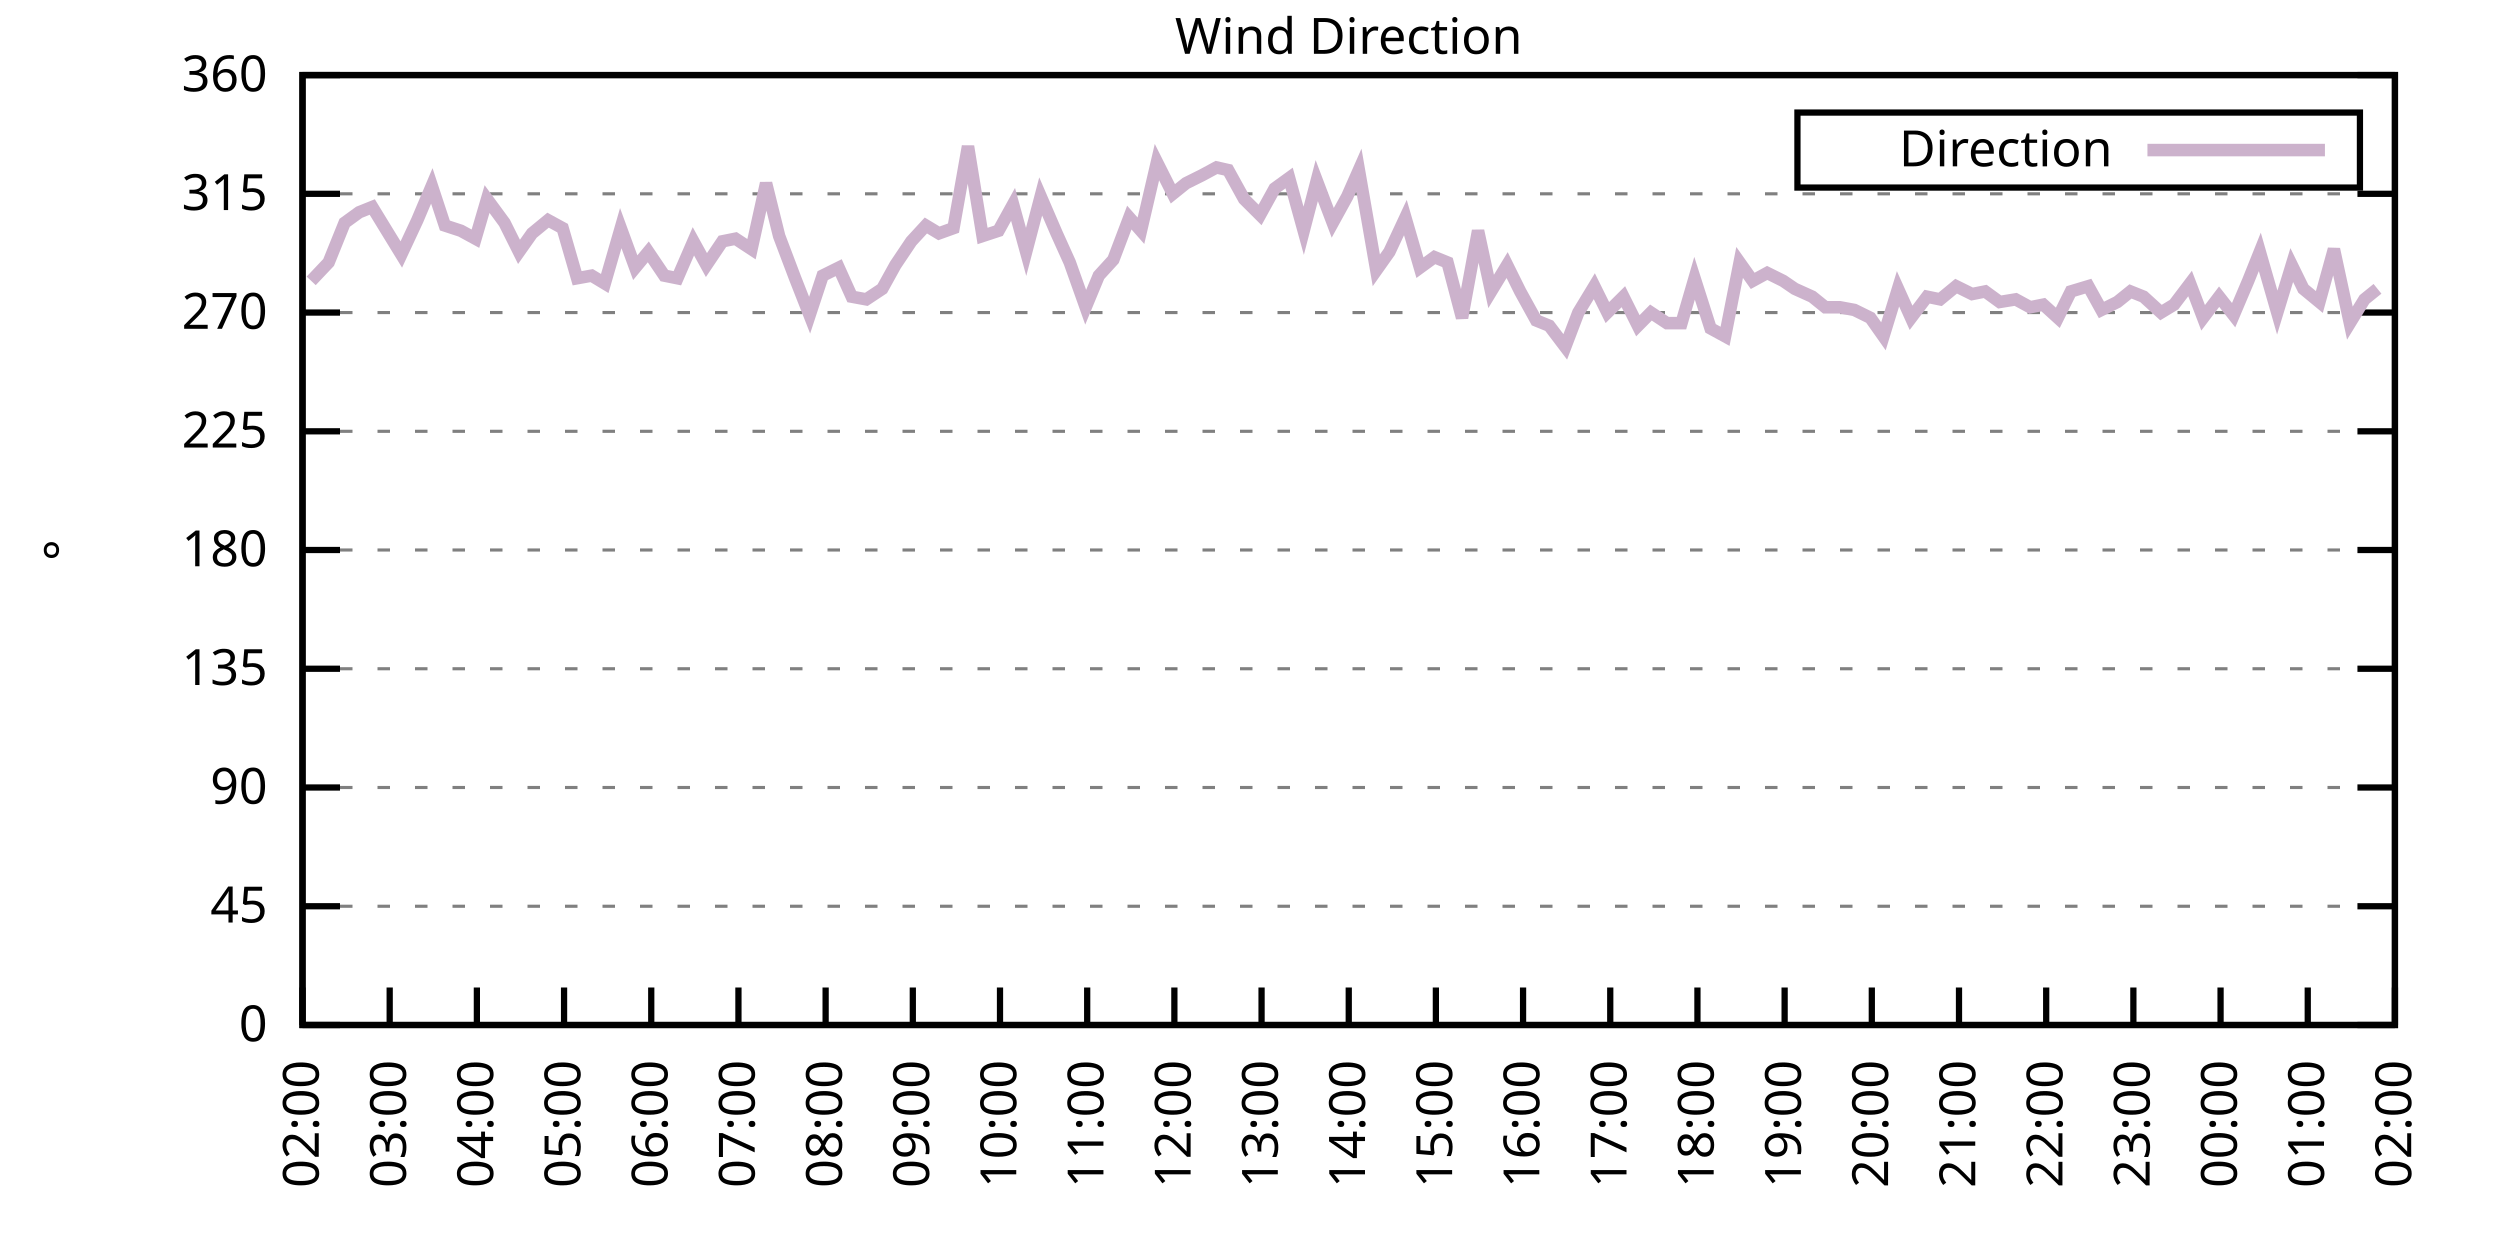
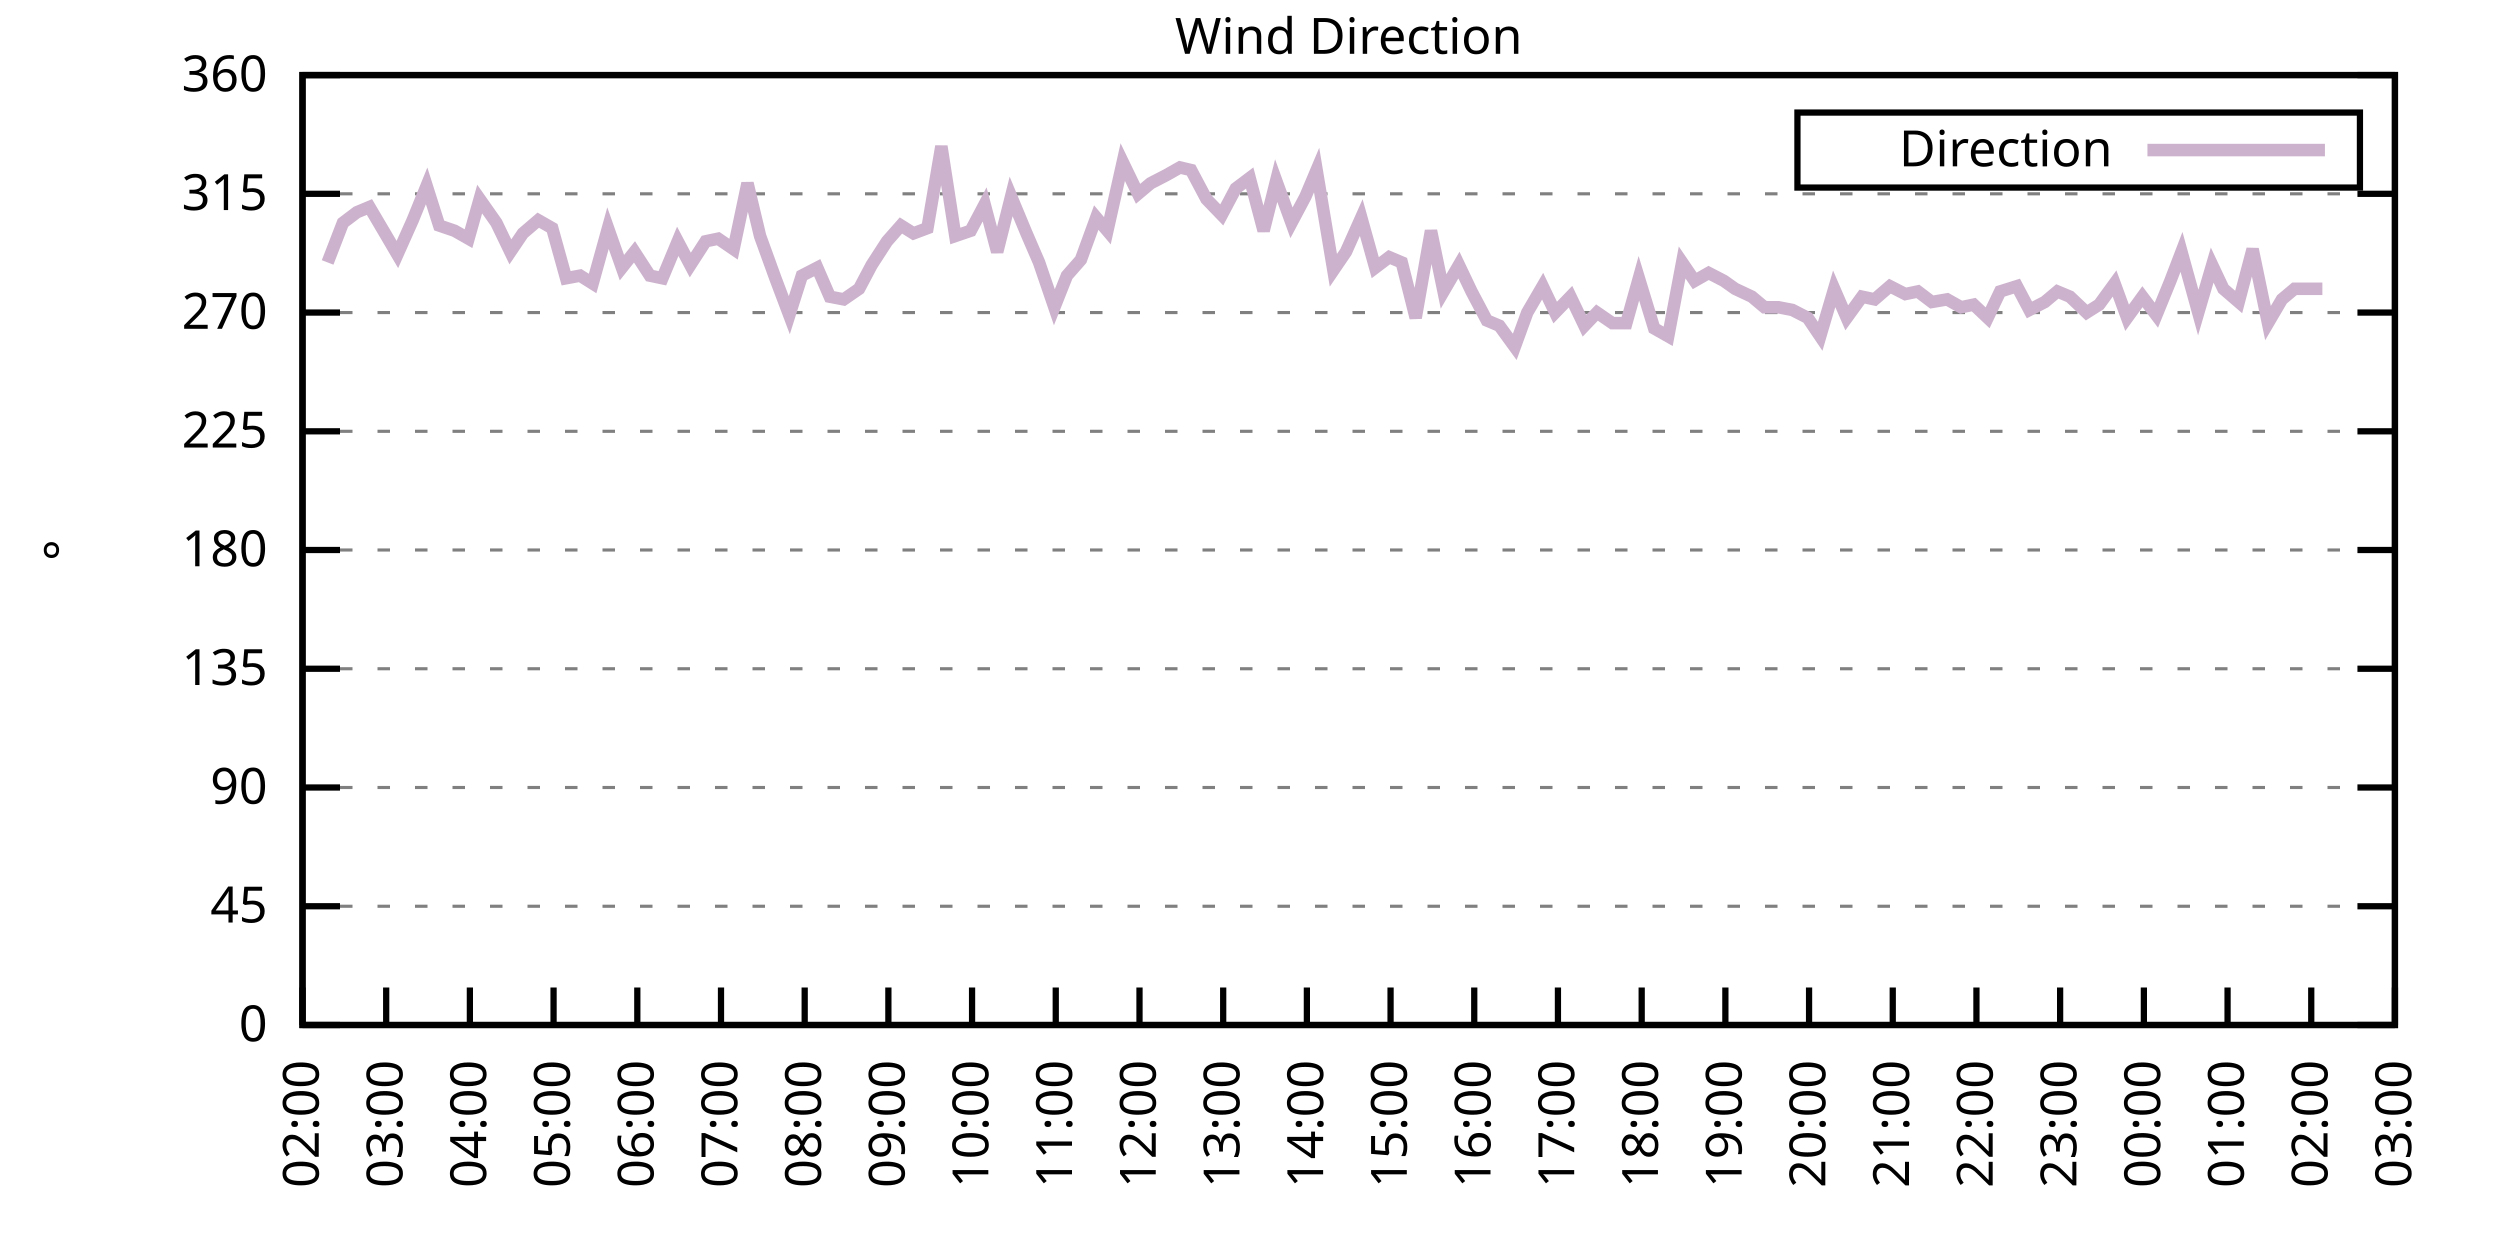
<svg xmlns="http://www.w3.org/2000/svg" xmlns:xlink="http://www.w3.org/1999/xlink" width="400" height="200" viewBox="0 0 400 200">
  <g id="gnuplot_canvas">
    <rect x="0" y="0" width="400" height="200" fill="none" />
    <defs>
      <circle id="gpDot" r="0.5" stroke-width="0.5" stroke="currentColor" />
      <path id="gpPt0" stroke-width="0.333" stroke="currentColor" d="M-1,0 h2 M0,-1 v2" />
      <path id="gpPt1" stroke-width="0.333" stroke="currentColor" d="M-1,-1 L1,1 M1,-1 L-1,1" />
      <path id="gpPt2" stroke-width="0.333" stroke="currentColor" d="M-1,0 L1,0 M0,-1 L0,1 M-1,-1 L1,1 M-1,1 L1,-1" />
      <rect id="gpPt3" stroke-width="0.333" stroke="currentColor" x="-1" y="-1" width="2" height="2" />
      <rect id="gpPt4" stroke-width="0.333" stroke="currentColor" fill="currentColor" x="-1" y="-1" width="2" height="2" />
      <circle id="gpPt5" stroke-width="0.333" stroke="currentColor" cx="0" cy="0" r="1" />
      <use xlink:href="#gpPt5" id="gpPt6" fill="currentColor" stroke="none" />
      <path id="gpPt7" stroke-width="0.333" stroke="currentColor" d="M0,-1.33 L-1.33,0.67 L1.33,0.67 z" />
      <use xlink:href="#gpPt7" id="gpPt8" fill="currentColor" stroke="none" />
      <use xlink:href="#gpPt7" id="gpPt9" stroke="currentColor" transform="rotate(180)" />
      <use xlink:href="#gpPt9" id="gpPt10" fill="currentColor" stroke="none" />
      <use xlink:href="#gpPt3" id="gpPt11" stroke="currentColor" transform="rotate(45)" />
      <use xlink:href="#gpPt11" id="gpPt12" fill="currentColor" stroke="none" />
      <path id="gpPt13" stroke-width="0.333" stroke="currentColor" d="M0,1.330 L1.265,0.411 L0.782,-1.067 L-0.782,-1.076 L-1.265,0.411 z" />
      <use xlink:href="#gpPt13" id="gpPt14" fill="currentColor" stroke="none" />
      <filter id="textbox" filterUnits="objectBoundingBox" x="0" y="0" height="1" width="1">
        <feFlood flood-color="white" flood-opacity="1" result="bgnd" />
        <feComposite in="SourceGraphic" in2="bgnd" operator="atop" />
      </filter>
      <filter id="greybox" filterUnits="objectBoundingBox" x="0" y="0" height="1" width="1">
        <feFlood flood-color="lightgrey" flood-opacity="1" result="grey" />
        <feComposite in="SourceGraphic" in2="grey" operator="atop" />
      </filter>
    </defs>
    <g fill="none" color="white" stroke="currentColor" stroke-width="1.00" stroke-linecap="butt" stroke-linejoin="miter">
</g>
    <g fill="none" color="black" stroke="currentColor" stroke-width="1.00" stroke-linecap="butt" stroke-linejoin="miter">
      <g stroke="none" shape-rendering="crispEdges">
        <polygon fill="rgb(255, 255, 255)" points="48.40,164.00 383.18,164.00 383.18,12.02 48.40,12.02 " />
      </g>
    </g>
    <g fill="none" color="black" stroke="currentColor" stroke-width="1.00" stroke-linecap="butt" stroke-linejoin="miter">
</g>
    <g fill="none" color="black" stroke="black" stroke-width="0.50" stroke-linecap="butt" stroke-linejoin="miter">
</g>
    <g fill="none" color="gray" stroke="currentColor" stroke-width="0.50" stroke-linecap="butt" stroke-linejoin="miter">
      <path stroke="gray" stroke-dasharray="2,4" class="gridline" d="M48.40,164.00 L383.19,164.00  " />
    </g>
    <g fill="none" color="gray" stroke="gray" stroke-width="1.00" stroke-linecap="butt" stroke-linejoin="miter">
</g>
    <g fill="none" color="black" stroke="currentColor" stroke-width="1.00" stroke-linecap="butt" stroke-linejoin="miter">
      <path stroke="black" d="M48.40,164.00 L54.40,164.00 M383.19,164.00 L377.19,164.00  " />
      <g transform="translate(42.80,166.60)" stroke="none" fill="black" font-family="Sans" font-size="8.00" text-anchor="end">
        <text>
          <tspan font-family="Sans"> 0</tspan>
        </text>
      </g>
    </g>
    <g fill="none" color="black" stroke="currentColor" stroke-width="1.00" stroke-linecap="butt" stroke-linejoin="miter">
</g>
    <g fill="none" color="black" stroke="black" stroke-width="0.50" stroke-linecap="butt" stroke-linejoin="miter">
</g>
    <g fill="none" color="gray" stroke="currentColor" stroke-width="0.50" stroke-linecap="butt" stroke-linejoin="miter">
      <path stroke="gray" stroke-dasharray="2,4" class="gridline" d="M48.40,145.00 L383.19,145.00  " />
    </g>
    <g fill="none" color="gray" stroke="gray" stroke-width="1.00" stroke-linecap="butt" stroke-linejoin="miter">
</g>
    <g fill="none" color="black" stroke="currentColor" stroke-width="1.00" stroke-linecap="butt" stroke-linejoin="miter">
      <path stroke="black" d="M48.40,145.00 L54.40,145.00 M383.19,145.00 L377.19,145.00  " />
      <g transform="translate(42.80,147.60)" stroke="none" fill="black" font-family="Sans" font-size="8.00" text-anchor="end">
        <text>
          <tspan font-family="Sans"> 45</tspan>
        </text>
      </g>
    </g>
    <g fill="none" color="black" stroke="currentColor" stroke-width="1.00" stroke-linecap="butt" stroke-linejoin="miter">
</g>
    <g fill="none" color="black" stroke="black" stroke-width="0.50" stroke-linecap="butt" stroke-linejoin="miter">
</g>
    <g fill="none" color="gray" stroke="currentColor" stroke-width="0.50" stroke-linecap="butt" stroke-linejoin="miter">
      <path stroke="gray" stroke-dasharray="2,4" class="gridline" d="M48.40,126.00 L383.19,126.00  " />
    </g>
    <g fill="none" color="gray" stroke="gray" stroke-width="1.00" stroke-linecap="butt" stroke-linejoin="miter">
</g>
    <g fill="none" color="black" stroke="currentColor" stroke-width="1.00" stroke-linecap="butt" stroke-linejoin="miter">
      <path stroke="black" d="M48.40,126.00 L54.40,126.00 M383.19,126.00 L377.19,126.00  " />
      <g transform="translate(42.80,128.60)" stroke="none" fill="black" font-family="Sans" font-size="8.00" text-anchor="end">
        <text>
          <tspan font-family="Sans"> 90</tspan>
        </text>
      </g>
    </g>
    <g fill="none" color="black" stroke="currentColor" stroke-width="1.00" stroke-linecap="butt" stroke-linejoin="miter">
</g>
    <g fill="none" color="black" stroke="black" stroke-width="0.50" stroke-linecap="butt" stroke-linejoin="miter">
</g>
    <g fill="none" color="gray" stroke="currentColor" stroke-width="0.50" stroke-linecap="butt" stroke-linejoin="miter">
      <path stroke="gray" stroke-dasharray="2,4" class="gridline" d="M48.40,107.00 L383.19,107.00  " />
    </g>
    <g fill="none" color="gray" stroke="gray" stroke-width="1.00" stroke-linecap="butt" stroke-linejoin="miter">
</g>
    <g fill="none" color="black" stroke="currentColor" stroke-width="1.00" stroke-linecap="butt" stroke-linejoin="miter">
      <path stroke="black" d="M48.40,107.00 L54.40,107.00 M383.19,107.00 L377.19,107.00  " />
      <g transform="translate(42.80,109.60)" stroke="none" fill="black" font-family="Sans" font-size="8.00" text-anchor="end">
        <text>
          <tspan font-family="Sans"> 135</tspan>
        </text>
      </g>
    </g>
    <g fill="none" color="black" stroke="currentColor" stroke-width="1.00" stroke-linecap="butt" stroke-linejoin="miter">
</g>
    <g fill="none" color="black" stroke="black" stroke-width="0.50" stroke-linecap="butt" stroke-linejoin="miter">
</g>
    <g fill="none" color="gray" stroke="currentColor" stroke-width="0.50" stroke-linecap="butt" stroke-linejoin="miter">
      <path stroke="gray" stroke-dasharray="2,4" class="gridline" d="M48.40,88.00 L383.19,88.00  " />
    </g>
    <g fill="none" color="gray" stroke="gray" stroke-width="1.00" stroke-linecap="butt" stroke-linejoin="miter">
</g>
    <g fill="none" color="black" stroke="currentColor" stroke-width="1.00" stroke-linecap="butt" stroke-linejoin="miter">
      <path stroke="black" d="M48.40,88.00 L54.40,88.00 M383.19,88.00 L377.19,88.00  " />
      <g transform="translate(42.80,90.60)" stroke="none" fill="black" font-family="Sans" font-size="8.00" text-anchor="end">
        <text>
          <tspan font-family="Sans"> 180</tspan>
        </text>
      </g>
    </g>
    <g fill="none" color="black" stroke="currentColor" stroke-width="1.00" stroke-linecap="butt" stroke-linejoin="miter">
</g>
    <g fill="none" color="black" stroke="black" stroke-width="0.50" stroke-linecap="butt" stroke-linejoin="miter">
</g>
    <g fill="none" color="gray" stroke="currentColor" stroke-width="0.50" stroke-linecap="butt" stroke-linejoin="miter">
      <path stroke="gray" stroke-dasharray="2,4" class="gridline" d="M48.40,69.01 L383.19,69.01  " />
    </g>
    <g fill="none" color="gray" stroke="gray" stroke-width="1.00" stroke-linecap="butt" stroke-linejoin="miter">
</g>
    <g fill="none" color="black" stroke="currentColor" stroke-width="1.00" stroke-linecap="butt" stroke-linejoin="miter">
      <path stroke="black" d="M48.40,69.01 L54.40,69.01 M383.19,69.01 L377.19,69.01  " />
      <g transform="translate(42.80,71.61)" stroke="none" fill="black" font-family="Sans" font-size="8.00" text-anchor="end">
        <text>
          <tspan font-family="Sans"> 225</tspan>
        </text>
      </g>
    </g>
    <g fill="none" color="black" stroke="currentColor" stroke-width="1.00" stroke-linecap="butt" stroke-linejoin="miter">
</g>
    <g fill="none" color="black" stroke="black" stroke-width="0.50" stroke-linecap="butt" stroke-linejoin="miter">
</g>
    <g fill="none" color="gray" stroke="currentColor" stroke-width="0.50" stroke-linecap="butt" stroke-linejoin="miter">
      <path stroke="gray" stroke-dasharray="2,4" class="gridline" d="M48.40,50.01 L383.19,50.01  " />
    </g>
    <g fill="none" color="gray" stroke="gray" stroke-width="1.00" stroke-linecap="butt" stroke-linejoin="miter">
</g>
    <g fill="none" color="black" stroke="currentColor" stroke-width="1.00" stroke-linecap="butt" stroke-linejoin="miter">
      <path stroke="black" d="M48.40,50.01 L54.40,50.01 M383.19,50.01 L377.19,50.01  " />
      <g transform="translate(42.80,52.61)" stroke="none" fill="black" font-family="Sans" font-size="8.00" text-anchor="end">
        <text>
          <tspan font-family="Sans"> 270</tspan>
        </text>
      </g>
    </g>
    <g fill="none" color="black" stroke="currentColor" stroke-width="1.00" stroke-linecap="butt" stroke-linejoin="miter">
</g>
    <g fill="none" color="black" stroke="black" stroke-width="0.50" stroke-linecap="butt" stroke-linejoin="miter">
</g>
    <g fill="none" color="gray" stroke="currentColor" stroke-width="0.50" stroke-linecap="butt" stroke-linejoin="miter">
      <path stroke="gray" stroke-dasharray="2,4" class="gridline" d="M48.40,31.01 L383.19,31.01  " />
    </g>
    <g fill="none" color="gray" stroke="gray" stroke-width="1.00" stroke-linecap="butt" stroke-linejoin="miter">
</g>
    <g fill="none" color="black" stroke="currentColor" stroke-width="1.00" stroke-linecap="butt" stroke-linejoin="miter">
      <path stroke="black" d="M48.40,31.01 L54.40,31.01 M383.19,31.01 L377.19,31.01  " />
      <g transform="translate(42.80,33.61)" stroke="none" fill="black" font-family="Sans" font-size="8.00" text-anchor="end">
        <text>
          <tspan font-family="Sans"> 315</tspan>
        </text>
      </g>
    </g>
    <g fill="none" color="black" stroke="currentColor" stroke-width="1.00" stroke-linecap="butt" stroke-linejoin="miter">
</g>
    <g fill="none" color="black" stroke="black" stroke-width="0.50" stroke-linecap="butt" stroke-linejoin="miter">
</g>
    <g fill="none" color="gray" stroke="currentColor" stroke-width="0.50" stroke-linecap="butt" stroke-linejoin="miter">
      <path stroke="gray" stroke-dasharray="2,4" class="gridline" d="M48.40,12.01 L383.19,12.01  " />
    </g>
    <g fill="none" color="gray" stroke="gray" stroke-width="1.00" stroke-linecap="butt" stroke-linejoin="miter">
</g>
    <g fill="none" color="black" stroke="currentColor" stroke-width="1.00" stroke-linecap="butt" stroke-linejoin="miter">
      <path stroke="black" d="M48.40,12.01 L54.40,12.01 M383.19,12.01 L377.19,12.01  " />
      <g transform="translate(42.80,14.61)" stroke="none" fill="black" font-family="Sans" font-size="8.00" text-anchor="end">
        <text>
          <tspan font-family="Sans"> 360</tspan>
        </text>
      </g>
    </g>
    <g fill="none" color="black" stroke="currentColor" stroke-width="1.00" stroke-linecap="butt" stroke-linejoin="miter">
      <path stroke="black" d="M48.40,164.00 L48.40,158.00  " />
      <g transform="translate(51.00,169.60) rotate(270.00)" stroke="none" fill="black" font-family="Sans" font-size="8.00" text-anchor="end">
        <text>
          <tspan font-family="Sans">02:00</tspan>
        </text>
      </g>
    </g>
    <g fill="none" color="black" stroke="currentColor" stroke-width="1.00" stroke-linecap="butt" stroke-linejoin="miter">
-       <path stroke="black" d="M62.35,164.00 L62.35,158.00  " />
-       <g transform="translate(64.95,169.60) rotate(270.00)" stroke="none" fill="black" font-family="Sans" font-size="8.00" text-anchor="end">
+       <path stroke="black" d="M61.79,164.00 L61.79,158.00  " />
+       <g transform="translate(64.39,169.60) rotate(270.00)" stroke="none" fill="black" font-family="Sans" font-size="8.00" text-anchor="end">
        <text>
          <tspan font-family="Sans">03:00</tspan>
        </text>
      </g>
    </g>
    <g fill="none" color="black" stroke="currentColor" stroke-width="1.00" stroke-linecap="butt" stroke-linejoin="miter">
-       <path stroke="black" d="M76.30,164.00 L76.30,158.00  " />
-       <g transform="translate(78.90,169.60) rotate(270.00)" stroke="none" fill="black" font-family="Sans" font-size="8.00" text-anchor="end">
+       <path stroke="black" d="M75.18,164.00 L75.18,158.00  " />
+       <g transform="translate(77.78,169.60) rotate(270.00)" stroke="none" fill="black" font-family="Sans" font-size="8.00" text-anchor="end">
        <text>
          <tspan font-family="Sans">04:00</tspan>
        </text>
      </g>
    </g>
    <g fill="none" color="black" stroke="currentColor" stroke-width="1.00" stroke-linecap="butt" stroke-linejoin="miter">
-       <path stroke="black" d="M90.25,164.00 L90.25,158.00  " />
-       <g transform="translate(92.85,169.60) rotate(270.00)" stroke="none" fill="black" font-family="Sans" font-size="8.00" text-anchor="end">
+       <path stroke="black" d="M88.57,164.00 L88.57,158.00  " />
+       <g transform="translate(91.17,169.60) rotate(270.00)" stroke="none" fill="black" font-family="Sans" font-size="8.00" text-anchor="end">
        <text>
          <tspan font-family="Sans">05:00</tspan>
        </text>
      </g>
    </g>
    <g fill="none" color="black" stroke="currentColor" stroke-width="1.00" stroke-linecap="butt" stroke-linejoin="miter">
-       <path stroke="black" d="M104.20,164.00 L104.20,158.00  " />
-       <g transform="translate(106.80,169.60) rotate(270.00)" stroke="none" fill="black" font-family="Sans" font-size="8.00" text-anchor="end">
+       <path stroke="black" d="M101.97,164.00 L101.97,158.00  " />
+       <g transform="translate(104.57,169.60) rotate(270.00)" stroke="none" fill="black" font-family="Sans" font-size="8.00" text-anchor="end">
        <text>
          <tspan font-family="Sans">06:00</tspan>
        </text>
      </g>
    </g>
    <g fill="none" color="black" stroke="currentColor" stroke-width="1.00" stroke-linecap="butt" stroke-linejoin="miter">
-       <path stroke="black" d="M118.15,164.00 L118.15,158.00  " />
-       <g transform="translate(120.75,169.60) rotate(270.00)" stroke="none" fill="black" font-family="Sans" font-size="8.00" text-anchor="end">
+       <path stroke="black" d="M115.36,164.00 L115.36,158.00  " />
+       <g transform="translate(117.96,169.60) rotate(270.00)" stroke="none" fill="black" font-family="Sans" font-size="8.00" text-anchor="end">
        <text>
          <tspan font-family="Sans">07:00</tspan>
        </text>
      </g>
    </g>
    <g fill="none" color="black" stroke="currentColor" stroke-width="1.00" stroke-linecap="butt" stroke-linejoin="miter">
-       <path stroke="black" d="M132.10,164.00 L132.10,158.00  " />
-       <g transform="translate(134.70,169.60) rotate(270.00)" stroke="none" fill="black" font-family="Sans" font-size="8.00" text-anchor="end">
+       <path stroke="black" d="M128.75,164.00 L128.75,158.00  " />
+       <g transform="translate(131.35,169.60) rotate(270.00)" stroke="none" fill="black" font-family="Sans" font-size="8.00" text-anchor="end">
        <text>
          <tspan font-family="Sans">08:00</tspan>
        </text>
      </g>
    </g>
    <g fill="none" color="black" stroke="currentColor" stroke-width="1.00" stroke-linecap="butt" stroke-linejoin="miter">
-       <path stroke="black" d="M146.05,164.00 L146.05,158.00  " />
-       <g transform="translate(148.65,169.60) rotate(270.00)" stroke="none" fill="black" font-family="Sans" font-size="8.00" text-anchor="end">
+       <path stroke="black" d="M142.14,164.00 L142.14,158.00  " />
+       <g transform="translate(144.74,169.60) rotate(270.00)" stroke="none" fill="black" font-family="Sans" font-size="8.00" text-anchor="end">
        <text>
          <tspan font-family="Sans">09:00</tspan>
        </text>
      </g>
    </g>
    <g fill="none" color="black" stroke="currentColor" stroke-width="1.00" stroke-linecap="butt" stroke-linejoin="miter">
-       <path stroke="black" d="M160.00,164.00 L160.00,158.00  " />
-       <g transform="translate(162.60,169.60) rotate(270.00)" stroke="none" fill="black" font-family="Sans" font-size="8.00" text-anchor="end">
+       <path stroke="black" d="M155.53,164.00 L155.53,158.00  " />
+       <g transform="translate(158.13,169.60) rotate(270.00)" stroke="none" fill="black" font-family="Sans" font-size="8.00" text-anchor="end">
        <text>
          <tspan font-family="Sans">10:00</tspan>
        </text>
      </g>
    </g>
    <g fill="none" color="black" stroke="currentColor" stroke-width="1.00" stroke-linecap="butt" stroke-linejoin="miter">
-       <path stroke="black" d="M173.95,164.00 L173.95,158.00  " />
-       <g transform="translate(176.55,169.60) rotate(270.00)" stroke="none" fill="black" font-family="Sans" font-size="8.00" text-anchor="end">
+       <path stroke="black" d="M168.92,164.00 L168.92,158.00  " />
+       <g transform="translate(171.52,169.60) rotate(270.00)" stroke="none" fill="black" font-family="Sans" font-size="8.00" text-anchor="end">
        <text>
          <tspan font-family="Sans">11:00</tspan>
        </text>
      </g>
    </g>
    <g fill="none" color="black" stroke="currentColor" stroke-width="1.00" stroke-linecap="butt" stroke-linejoin="miter">
-       <path stroke="black" d="M187.90,164.00 L187.90,158.00  " />
-       <g transform="translate(190.50,169.60) rotate(270.00)" stroke="none" fill="black" font-family="Sans" font-size="8.00" text-anchor="end">
+       <path stroke="black" d="M182.32,164.00 L182.32,158.00  " />
+       <g transform="translate(184.92,169.60) rotate(270.00)" stroke="none" fill="black" font-family="Sans" font-size="8.00" text-anchor="end">
        <text>
          <tspan font-family="Sans">12:00</tspan>
        </text>
      </g>
    </g>
    <g fill="none" color="black" stroke="currentColor" stroke-width="1.00" stroke-linecap="butt" stroke-linejoin="miter">
-       <path stroke="black" d="M201.85,164.00 L201.85,158.00  " />
-       <g transform="translate(204.45,169.60) rotate(270.00)" stroke="none" fill="black" font-family="Sans" font-size="8.00" text-anchor="end">
+       <path stroke="black" d="M195.71,164.00 L195.71,158.00  " />
+       <g transform="translate(198.31,169.60) rotate(270.00)" stroke="none" fill="black" font-family="Sans" font-size="8.00" text-anchor="end">
        <text>
          <tspan font-family="Sans">13:00</tspan>
        </text>
      </g>
    </g>
    <g fill="none" color="black" stroke="currentColor" stroke-width="1.00" stroke-linecap="butt" stroke-linejoin="miter">
-       <path stroke="black" d="M215.80,164.00 L215.80,158.00  " />
-       <g transform="translate(218.40,169.60) rotate(270.00)" stroke="none" fill="black" font-family="Sans" font-size="8.00" text-anchor="end">
+       <path stroke="black" d="M209.10,164.00 L209.10,158.00  " />
+       <g transform="translate(211.70,169.60) rotate(270.00)" stroke="none" fill="black" font-family="Sans" font-size="8.00" text-anchor="end">
        <text>
          <tspan font-family="Sans">14:00</tspan>
        </text>
      </g>
    </g>
    <g fill="none" color="black" stroke="currentColor" stroke-width="1.00" stroke-linecap="butt" stroke-linejoin="miter">
-       <path stroke="black" d="M229.74,164.00 L229.74,158.00  " />
-       <g transform="translate(232.34,169.60) rotate(270.00)" stroke="none" fill="black" font-family="Sans" font-size="8.00" text-anchor="end">
+       <path stroke="black" d="M222.49,164.00 L222.49,158.00  " />
+       <g transform="translate(225.09,169.60) rotate(270.00)" stroke="none" fill="black" font-family="Sans" font-size="8.00" text-anchor="end">
        <text>
          <tspan font-family="Sans">15:00</tspan>
        </text>
      </g>
    </g>
    <g fill="none" color="black" stroke="currentColor" stroke-width="1.00" stroke-linecap="butt" stroke-linejoin="miter">
-       <path stroke="black" d="M243.69,164.00 L243.69,158.00  " />
-       <g transform="translate(246.29,169.60) rotate(270.00)" stroke="none" fill="black" font-family="Sans" font-size="8.00" text-anchor="end">
+       <path stroke="black" d="M235.88,164.00 L235.88,158.00  " />
+       <g transform="translate(238.48,169.60) rotate(270.00)" stroke="none" fill="black" font-family="Sans" font-size="8.00" text-anchor="end">
        <text>
          <tspan font-family="Sans">16:00</tspan>
        </text>
      </g>
    </g>
    <g fill="none" color="black" stroke="currentColor" stroke-width="1.00" stroke-linecap="butt" stroke-linejoin="miter">
-       <path stroke="black" d="M257.64,164.00 L257.64,158.00  " />
-       <g transform="translate(260.24,169.60) rotate(270.00)" stroke="none" fill="black" font-family="Sans" font-size="8.00" text-anchor="end">
+       <path stroke="black" d="M249.27,164.00 L249.27,158.00  " />
+       <g transform="translate(251.87,169.60) rotate(270.00)" stroke="none" fill="black" font-family="Sans" font-size="8.00" text-anchor="end">
        <text>
          <tspan font-family="Sans">17:00</tspan>
        </text>
      </g>
    </g>
    <g fill="none" color="black" stroke="currentColor" stroke-width="1.00" stroke-linecap="butt" stroke-linejoin="miter">
-       <path stroke="black" d="M271.59,164.00 L271.59,158.00  " />
-       <g transform="translate(274.19,169.60) rotate(270.00)" stroke="none" fill="black" font-family="Sans" font-size="8.00" text-anchor="end">
+       <path stroke="black" d="M262.67,164.00 L262.67,158.00  " />
+       <g transform="translate(265.27,169.60) rotate(270.00)" stroke="none" fill="black" font-family="Sans" font-size="8.00" text-anchor="end">
        <text>
          <tspan font-family="Sans">18:00</tspan>
        </text>
      </g>
    </g>
    <g fill="none" color="black" stroke="currentColor" stroke-width="1.00" stroke-linecap="butt" stroke-linejoin="miter">
-       <path stroke="black" d="M285.54,164.00 L285.54,158.00  " />
-       <g transform="translate(288.14,169.60) rotate(270.00)" stroke="none" fill="black" font-family="Sans" font-size="8.00" text-anchor="end">
+       <path stroke="black" d="M276.06,164.00 L276.06,158.00  " />
+       <g transform="translate(278.66,169.60) rotate(270.00)" stroke="none" fill="black" font-family="Sans" font-size="8.00" text-anchor="end">
        <text>
          <tspan font-family="Sans">19:00</tspan>
        </text>
      </g>
    </g>
    <g fill="none" color="black" stroke="currentColor" stroke-width="1.00" stroke-linecap="butt" stroke-linejoin="miter">
-       <path stroke="black" d="M299.49,164.00 L299.49,158.00  " />
-       <g transform="translate(302.09,169.60) rotate(270.00)" stroke="none" fill="black" font-family="Sans" font-size="8.00" text-anchor="end">
+       <path stroke="black" d="M289.45,164.00 L289.45,158.00  " />
+       <g transform="translate(292.05,169.60) rotate(270.00)" stroke="none" fill="black" font-family="Sans" font-size="8.00" text-anchor="end">
        <text>
          <tspan font-family="Sans">20:00</tspan>
        </text>
      </g>
    </g>
    <g fill="none" color="black" stroke="currentColor" stroke-width="1.00" stroke-linecap="butt" stroke-linejoin="miter">
-       <path stroke="black" d="M313.44,164.00 L313.44,158.00  " />
-       <g transform="translate(316.04,169.60) rotate(270.00)" stroke="none" fill="black" font-family="Sans" font-size="8.00" text-anchor="end">
+       <path stroke="black" d="M302.84,164.00 L302.84,158.00  " />
+       <g transform="translate(305.44,169.60) rotate(270.00)" stroke="none" fill="black" font-family="Sans" font-size="8.00" text-anchor="end">
        <text>
          <tspan font-family="Sans">21:00</tspan>
        </text>
      </g>
    </g>
    <g fill="none" color="black" stroke="currentColor" stroke-width="1.00" stroke-linecap="butt" stroke-linejoin="miter">
-       <path stroke="black" d="M327.39,164.00 L327.39,158.00  " />
-       <g transform="translate(329.99,169.60) rotate(270.00)" stroke="none" fill="black" font-family="Sans" font-size="8.00" text-anchor="end">
+       <path stroke="black" d="M316.23,164.00 L316.23,158.00  " />
+       <g transform="translate(318.83,169.60) rotate(270.00)" stroke="none" fill="black" font-family="Sans" font-size="8.00" text-anchor="end">
        <text>
          <tspan font-family="Sans">22:00</tspan>
        </text>
      </g>
    </g>
    <g fill="none" color="black" stroke="currentColor" stroke-width="1.00" stroke-linecap="butt" stroke-linejoin="miter">
-       <path stroke="black" d="M341.34,164.00 L341.34,158.00  " />
-       <g transform="translate(343.94,169.60) rotate(270.00)" stroke="none" fill="black" font-family="Sans" font-size="8.00" text-anchor="end">
+       <path stroke="black" d="M329.62,164.00 L329.62,158.00  " />
+       <g transform="translate(332.22,169.60) rotate(270.00)" stroke="none" fill="black" font-family="Sans" font-size="8.00" text-anchor="end">
        <text>
          <tspan font-family="Sans">23:00</tspan>
        </text>
      </g>
    </g>
    <g fill="none" color="black" stroke="currentColor" stroke-width="1.00" stroke-linecap="butt" stroke-linejoin="miter">
-       <path stroke="black" d="M355.29,164.00 L355.29,158.00  " />
-       <g transform="translate(357.89,169.60) rotate(270.00)" stroke="none" fill="black" font-family="Sans" font-size="8.00" text-anchor="end">
+       <path stroke="black" d="M343.02,164.00 L343.02,158.00  " />
+       <g transform="translate(345.62,169.60) rotate(270.00)" stroke="none" fill="black" font-family="Sans" font-size="8.00" text-anchor="end">
        <text>
          <tspan font-family="Sans">00:00</tspan>
        </text>
      </g>
    </g>
    <g fill="none" color="black" stroke="currentColor" stroke-width="1.00" stroke-linecap="butt" stroke-linejoin="miter">
-       <path stroke="black" d="M369.24,164.00 L369.24,158.00  " />
-       <g transform="translate(371.84,169.60) rotate(270.00)" stroke="none" fill="black" font-family="Sans" font-size="8.00" text-anchor="end">
+       <path stroke="black" d="M356.41,164.00 L356.41,158.00  " />
+       <g transform="translate(359.01,169.60) rotate(270.00)" stroke="none" fill="black" font-family="Sans" font-size="8.00" text-anchor="end">
        <text>
          <tspan font-family="Sans">01:00</tspan>
+         </text>
+       </g>
+     </g>
+     <g fill="none" color="black" stroke="currentColor" stroke-width="1.00" stroke-linecap="butt" stroke-linejoin="miter">
+       <path stroke="black" d="M369.80,164.00 L369.80,158.00  " />
+       <g transform="translate(372.40,169.60) rotate(270.00)" stroke="none" fill="black" font-family="Sans" font-size="8.00" text-anchor="end">
+         <text>
+           <tspan font-family="Sans">02:00</tspan>
        </text>
      </g>
    </g>
    <g fill="none" color="black" stroke="currentColor" stroke-width="1.00" stroke-linecap="butt" stroke-linejoin="miter">
      <path stroke="black" d="M383.19,164.00 L383.19,158.00  " />
      <g transform="translate(385.79,169.60) rotate(270.00)" stroke="none" fill="black" font-family="Sans" font-size="8.00" text-anchor="end">
        <text>
-           <tspan font-family="Sans">02:00</tspan>
+           <tspan font-family="Sans">03:00</tspan>
        </text>
      </g>
    </g>
    <g fill="none" color="black" stroke="currentColor" stroke-width="1.00" stroke-linecap="butt" stroke-linejoin="miter">
</g>
    <g fill="none" color="black" stroke="currentColor" stroke-width="1.00" stroke-linecap="butt" stroke-linejoin="miter">
      <path stroke="black" d="M48.40,12.01 L48.40,164.00 L383.19,164.00 L383.19,12.01 L48.40,12.01 Z  " />
    </g>
    <g fill="none" color="black" stroke="currentColor" stroke-width="1.00" stroke-linecap="butt" stroke-linejoin="miter">
</g>
    <g fill="none" color="black" stroke="currentColor" stroke-width="1.00" stroke-linecap="butt" stroke-linejoin="miter">
      <path stroke="black" d="M287.59,30.01 L287.59,18.01 L377.59,18.01 L377.59,30.01 L287.59,30.01 Z  " />
    </g>
    <g id="Wind_direction_plot_1">
      <g fill="none" color="white" stroke="black" stroke-width="2.00" stroke-linecap="butt" stroke-linejoin="miter">
</g>
      <g fill="none" color="black" stroke="currentColor" stroke-width="2.00" stroke-linecap="butt" stroke-linejoin="miter">
        <g transform="translate(337.99,26.61)" stroke="none" fill="black" font-family="Sans" font-size="8.00" text-anchor="end">
          <text>
            <tspan font-family="Sans">Direction</tspan>
          </text>
        </g>
      </g>
      <g fill="none" color="black" stroke="currentColor" stroke-width="2.00" stroke-linecap="butt" stroke-linejoin="miter">
-         <path stroke="rgb(204, 178, 204)" d="M343.59,24.01 L371.99,24.01 M49.79,44.94 L52.58,41.99 L55.14,35.65 L57.47,33.96 L59.56,33.12 L61.88,36.92   L64.21,40.72 L66.77,35.23 L69.09,29.74 L71.18,36.08 L73.74,36.92 L76.07,38.19 L77.93,31.85 L80.72,35.65   L83.04,40.30 L85.13,37.34 L87.69,35.23 L90.02,36.50 L92.34,44.52 L94.67,44.10 L96.76,45.36 L99.32,36.50   L101.64,42.83 L103.73,40.30 L106.29,44.10 L108.38,44.52 L110.94,38.61 L113.03,42.41 L115.59,38.61 L117.68,38.19   L120.24,39.87 L122.57,29.32 L124.66,37.76 L127.22,44.52 L129.54,50.43 L131.63,44.10 L134.19,42.83 L136.28,47.47   L138.61,47.90 L141.16,46.21 L143.26,42.41 L145.81,38.61 L148.14,36.08 L150.23,37.34 L152.56,36.50 L154.88,23.41   L157.21,37.76 L159.76,36.92 L162.09,32.70 L164.18,40.30 L166.51,31.43 L169.06,37.34 L171.16,41.99 L173.71,49.16   L175.81,44.10 L178.13,41.56 L180.69,34.81 L182.55,36.92 L185.11,25.94 L187.66,31.01 L189.76,29.32 L192.31,28.05   L194.64,26.79 L196.50,27.21 L199.06,31.85 L201.61,34.39 L203.94,30.16 L206.26,28.48 L208.59,36.92 L210.68,28.90   L213.24,35.65 L215.56,31.43 L217.42,27.21 L220.21,43.25 L222.30,40.30 L224.86,34.81 L227.19,42.83 L229.51,41.14   L231.60,41.99 L233.93,50.85 L236.49,36.92 L238.58,46.63 L241.14,42.41 L243.23,46.63 L245.79,51.27 L247.88,52.12   L250.44,55.50 L252.53,50.01 L255.09,45.79 L257.18,50.01 L259.74,47.47 L262.06,52.12 L264.15,50.01 L266.71,51.70   L269.04,51.70 L271.13,44.52 L273.69,52.54 L276.01,53.81 L278.34,41.99 L280.43,44.94 L282.75,43.67 L285.31,44.94   L287.17,46.21 L289.96,47.47 L292.05,49.16 L294.38,49.16 L296.70,49.59 L299.26,50.85 L301.35,53.81 L303.68,46.21   L305.77,50.85 L308.33,47.47 L310.42,47.90 L312.98,45.79 L315.53,47.05 L317.63,46.63 L319.95,48.32 L322.51,47.90   L324.83,49.16 L326.93,48.74 L329.25,50.85 L331.34,46.63 L334.13,45.79 L336.23,49.59 L338.78,48.32 L340.88,46.63   L342.97,47.47 L345.76,50.01 L347.85,48.74 L350.41,45.36 L352.50,50.85 L355.06,47.47 L357.38,50.43 L359.71,44.94   L361.57,40.30 L364.36,50.01 L366.68,42.41 L368.54,46.21 L371.10,48.32 L373.43,39.87 L375.98,51.70 L378.31,47.90   L380.40,46.21  " />
+         <path stroke="rgb(204, 178, 204)" d="M343.59,24.01 L371.99,24.01 M52.42,41.99 L54.87,35.65 L57.10,33.96 L59.11,33.12 L61.35,36.92 L63.58,40.72   L66.03,35.23 L68.26,29.74 L70.27,36.08 L72.73,36.92 L74.96,38.19 L76.75,31.85 L79.42,35.65 L81.66,40.30   L83.66,37.34 L86.12,35.23 L88.35,36.50 L90.58,44.52 L92.82,44.10 L94.82,45.36 L97.28,36.50 L99.51,42.83   L101.52,40.30 L103.98,44.10 L105.98,44.52 L108.44,38.61 L110.45,42.41 L112.90,38.61 L114.91,38.19 L117.37,39.87   L119.60,29.32 L121.61,37.76 L124.06,44.52 L126.29,50.43 L128.30,44.10 L130.76,42.83 L132.77,47.47 L135.00,47.90   L137.45,46.21 L139.46,42.41 L141.92,38.61 L144.15,36.08 L146.16,37.34 L148.39,36.50 L150.62,23.41 L152.85,37.76   L155.31,36.92 L157.54,32.70 L159.55,40.30 L161.78,31.43 L164.24,37.34 L166.25,41.99 L168.70,49.16 L170.71,44.10   L172.94,41.56 L175.40,34.81 L177.18,36.92 L179.64,25.94 L182.09,31.01 L184.10,29.32 L186.56,28.05 L188.79,26.79   L190.57,27.21 L193.03,31.85 L195.48,34.39 L197.72,30.16 L199.95,28.48 L202.18,36.92 L204.19,28.90 L206.64,35.65   L208.88,31.43 L210.66,27.21 L213.34,43.25 L215.35,40.30 L217.80,34.81 L220.04,42.83 L222.27,41.14 L224.28,41.99   L226.51,50.85 L228.96,36.92 L230.97,46.63 L233.43,42.41 L235.44,46.63 L237.89,51.27 L239.90,52.12 L242.36,55.50   L244.36,50.01 L246.82,45.79 L248.83,50.01 L251.28,47.47 L253.51,52.12 L255.52,50.01 L257.98,51.70 L260.21,51.70   L262.22,44.52 L264.67,52.54 L266.91,53.81 L269.14,41.99 L271.15,44.94 L273.38,43.67 L275.83,44.94 L277.62,46.21   L280.30,47.47 L282.31,49.16 L284.54,49.16 L286.77,49.59 L289.23,50.85 L291.23,53.81 L293.47,46.21 L295.48,50.85   L297.93,47.47 L299.94,47.90 L302.39,45.79 L304.85,47.05 L306.86,46.63 L309.09,48.32 L311.54,47.90 L313.78,49.16   L315.79,48.74 L318.02,50.85 L320.03,46.63 L322.70,45.79 L324.71,49.59 L327.17,48.32 L329.18,46.63 L331.19,47.47   L333.86,50.01 L335.87,48.74 L338.33,45.36 L340.34,50.85 L342.79,47.47 L345.02,50.43 L347.26,44.94 L349.04,40.30   L351.72,50.01 L353.95,42.41 L355.74,46.21 L358.19,48.32 L360.42,39.87 L362.88,51.70 L365.11,47.90 L367.12,46.21   L369.35,46.21 L371.58,46.21  " />
      </g>
    </g>
    <g fill="none" color="black" stroke="currentColor" stroke-width="2.00" stroke-linecap="butt" stroke-linejoin="miter">
</g>
    <g fill="none" color="black" stroke="black" stroke-width="1.00" stroke-linecap="butt" stroke-linejoin="miter">
</g>
    <g fill="none" color="black" stroke="currentColor" stroke-width="1.00" stroke-linecap="butt" stroke-linejoin="miter">
      <path stroke="black" d="M48.40,12.01 L48.40,164.00 L383.19,164.00 L383.19,12.01 L48.40,12.01 Z  " />
      <g transform="translate(12.80,88.01) rotate(270.00)" stroke="none" fill="black" font-family="Sans" font-size="8.00" text-anchor="middle">
        <text>
          <tspan font-family="Sans">°</tspan>
        </text>
      </g>
    </g>
    <g fill="none" color="black" stroke="currentColor" stroke-width="1.00" stroke-linecap="butt" stroke-linejoin="miter">
</g>
    <g fill="none" color="black" stroke="currentColor" stroke-width="1.00" stroke-linecap="butt" stroke-linejoin="miter">
      <g transform="translate(215.79,8.61)" stroke="none" fill="black" font-family="Sans" font-size="8.00" text-anchor="middle">
        <text>
          <tspan font-family="Sans">Wind Direction</tspan>
        </text>
      </g>
    </g>
    <g fill="none" color="black" stroke="currentColor" stroke-width="1.00" stroke-linecap="butt" stroke-linejoin="miter">
</g>
  </g>
</svg>
